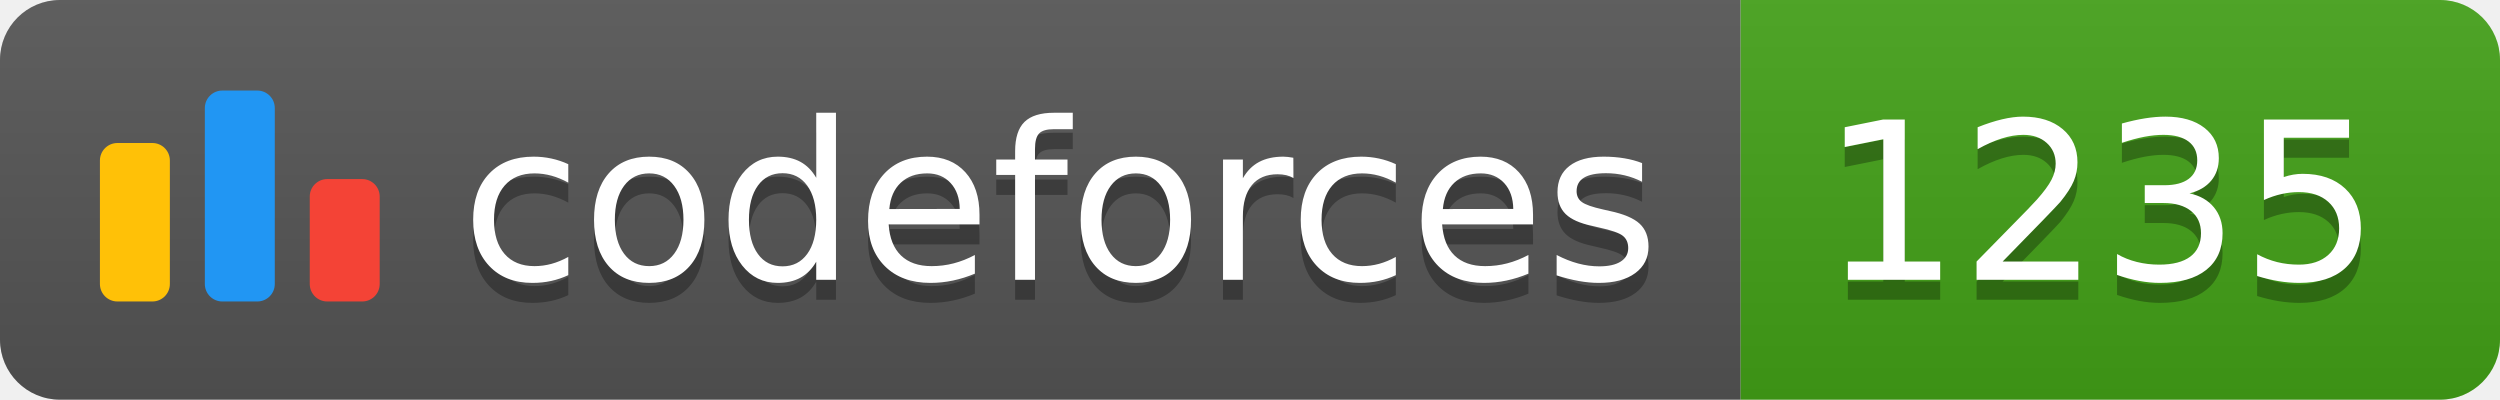
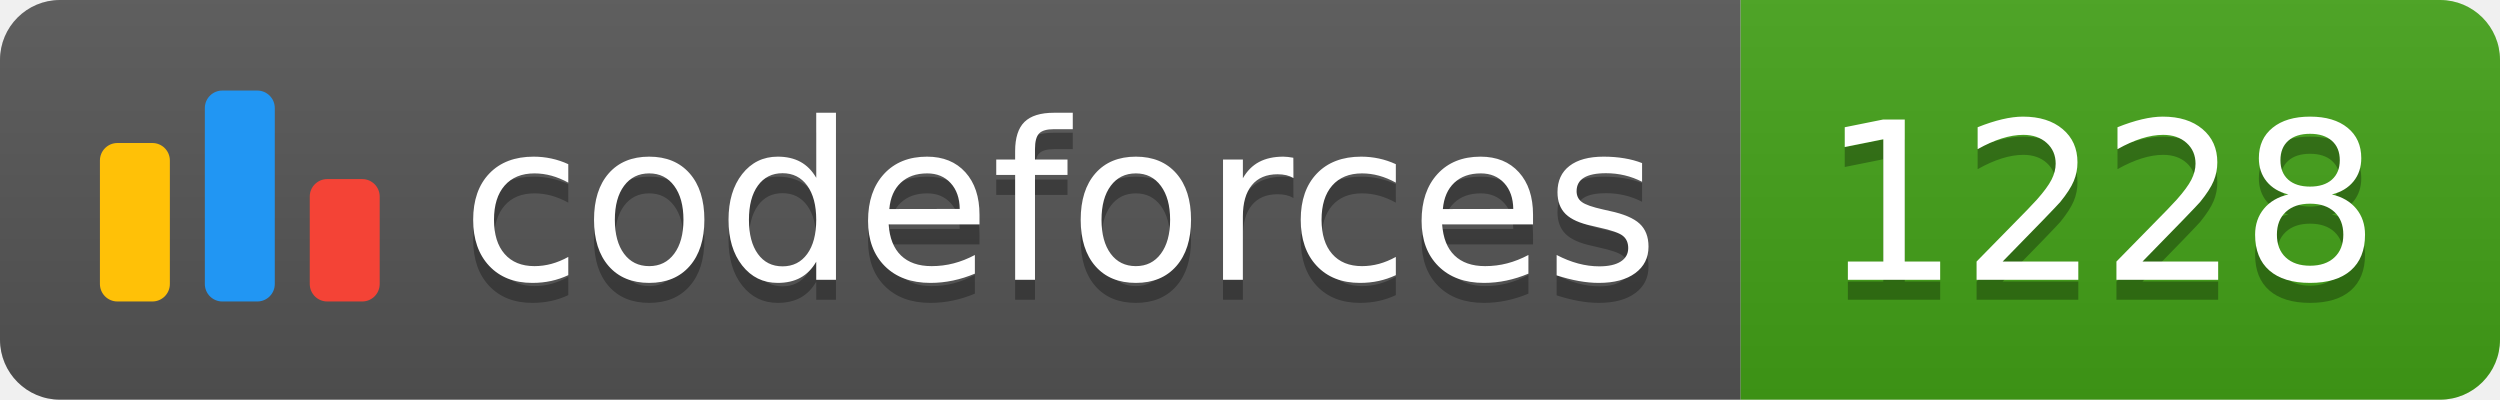
<svg xmlns="http://www.w3.org/2000/svg" width="125.1" height="20">
  <linearGradient id="smooth" x2="0" y2="100%">
    <stop offset="0" stop-color="#bbb" stop-opacity=".1" />
    <stop offset="1" stop-opacity=".1" />
  </linearGradient>
  <clipPath id="round">
    <rect width="125.1" height="20" rx="3" fill="#fff" />
  </clipPath>
  <g clip-path="url(#round)">
    <rect width="87.1" height="20" fill="#555" />
    <rect x="87.1" width="38.0" height="20" fill="#43A217" />
    <rect width="125.1" height="20" fill="url(#smooth)" />
  </g>
  <g fill="#fff" text-anchor="middle" font-family="DejaVu Sans,Verdana,Geneva,sans-serif" font-size="110">
    <svg x="5" y="3" class="logo" width="14" height="14" viewBox="0 0 32 25" fill="none">
      <rect y="6" width="8" height="18.125" rx="2" fill="#FFC107" />
      <rect x="24" y="10.125" width="8" height="14" rx="2" fill="#F44336" />
      <rect x="12" width="8" height="24.125" rx="2" fill="#2196F3" />
    </svg>
    <text x="530.5" y="150" fill="#010101" fill-opacity=".3" transform="scale(0.1)" textLength="601.0" lengthAdjust="spacing">codeforces
        </text>
    <text x="530.5" y="140" transform="scale(0.1)" textLength="601.0" lengthAdjust="spacing">codeforces</text>
-     <text x="1051.0" y="150" fill="#010101" fill-opacity=".3" transform="scale(0.1)" textLength="280.0" lengthAdjust="spacing">1235
+     <text x="1051.0" y="150" fill="#010101" fill-opacity=".3" transform="scale(0.1)" textLength="280.0" lengthAdjust="spacing">1228
        </text>
-     <text x="1051.0" y="140" transform="scale(0.1)" textLength="280.0" lengthAdjust="spacing">1235</text>
+     <text x="1051.0" y="140" transform="scale(0.1)" textLength="280.0" lengthAdjust="spacing">1228</text>
  </g>
</svg>
